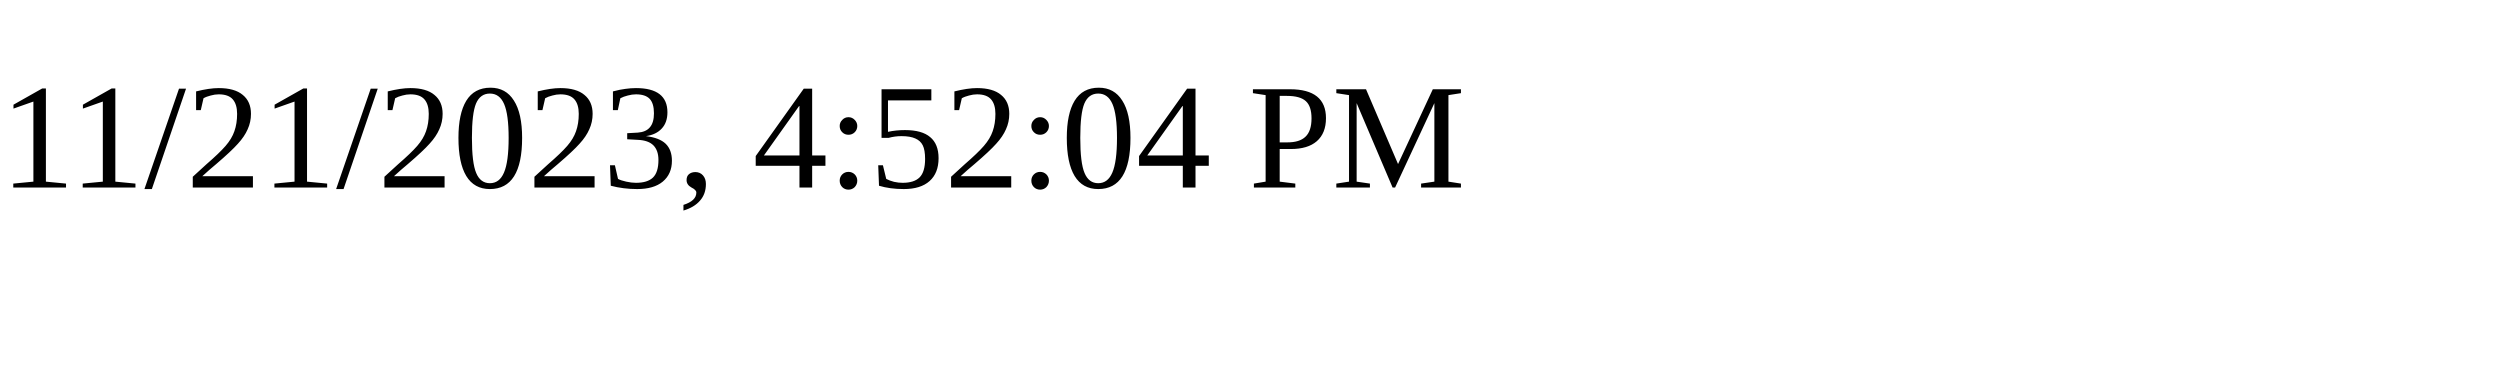
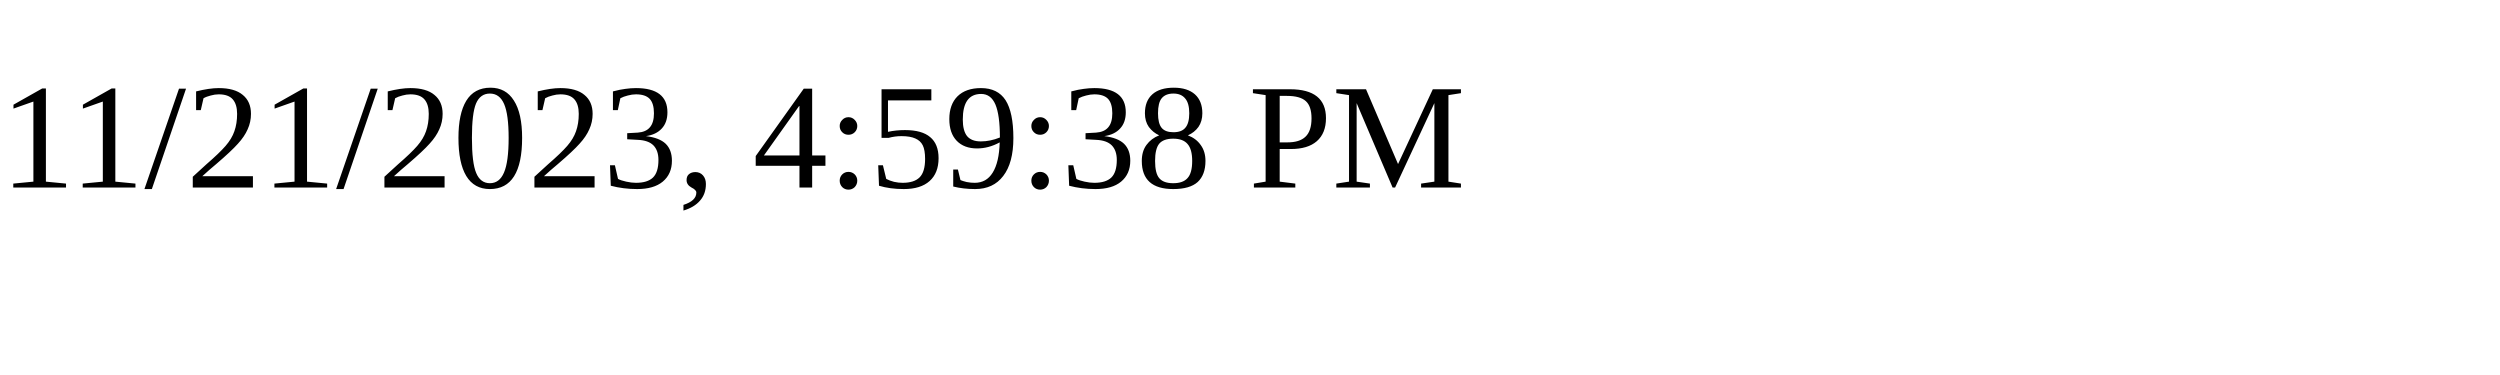
<svg xmlns="http://www.w3.org/2000/svg" height="30" width="200">
-   <text x="0" y="15">11/21/2023, 4:52:04 PM</text>
+   <text x="0" y="15">11/21/2023, 4:59:38 PM</text>
</svg>
